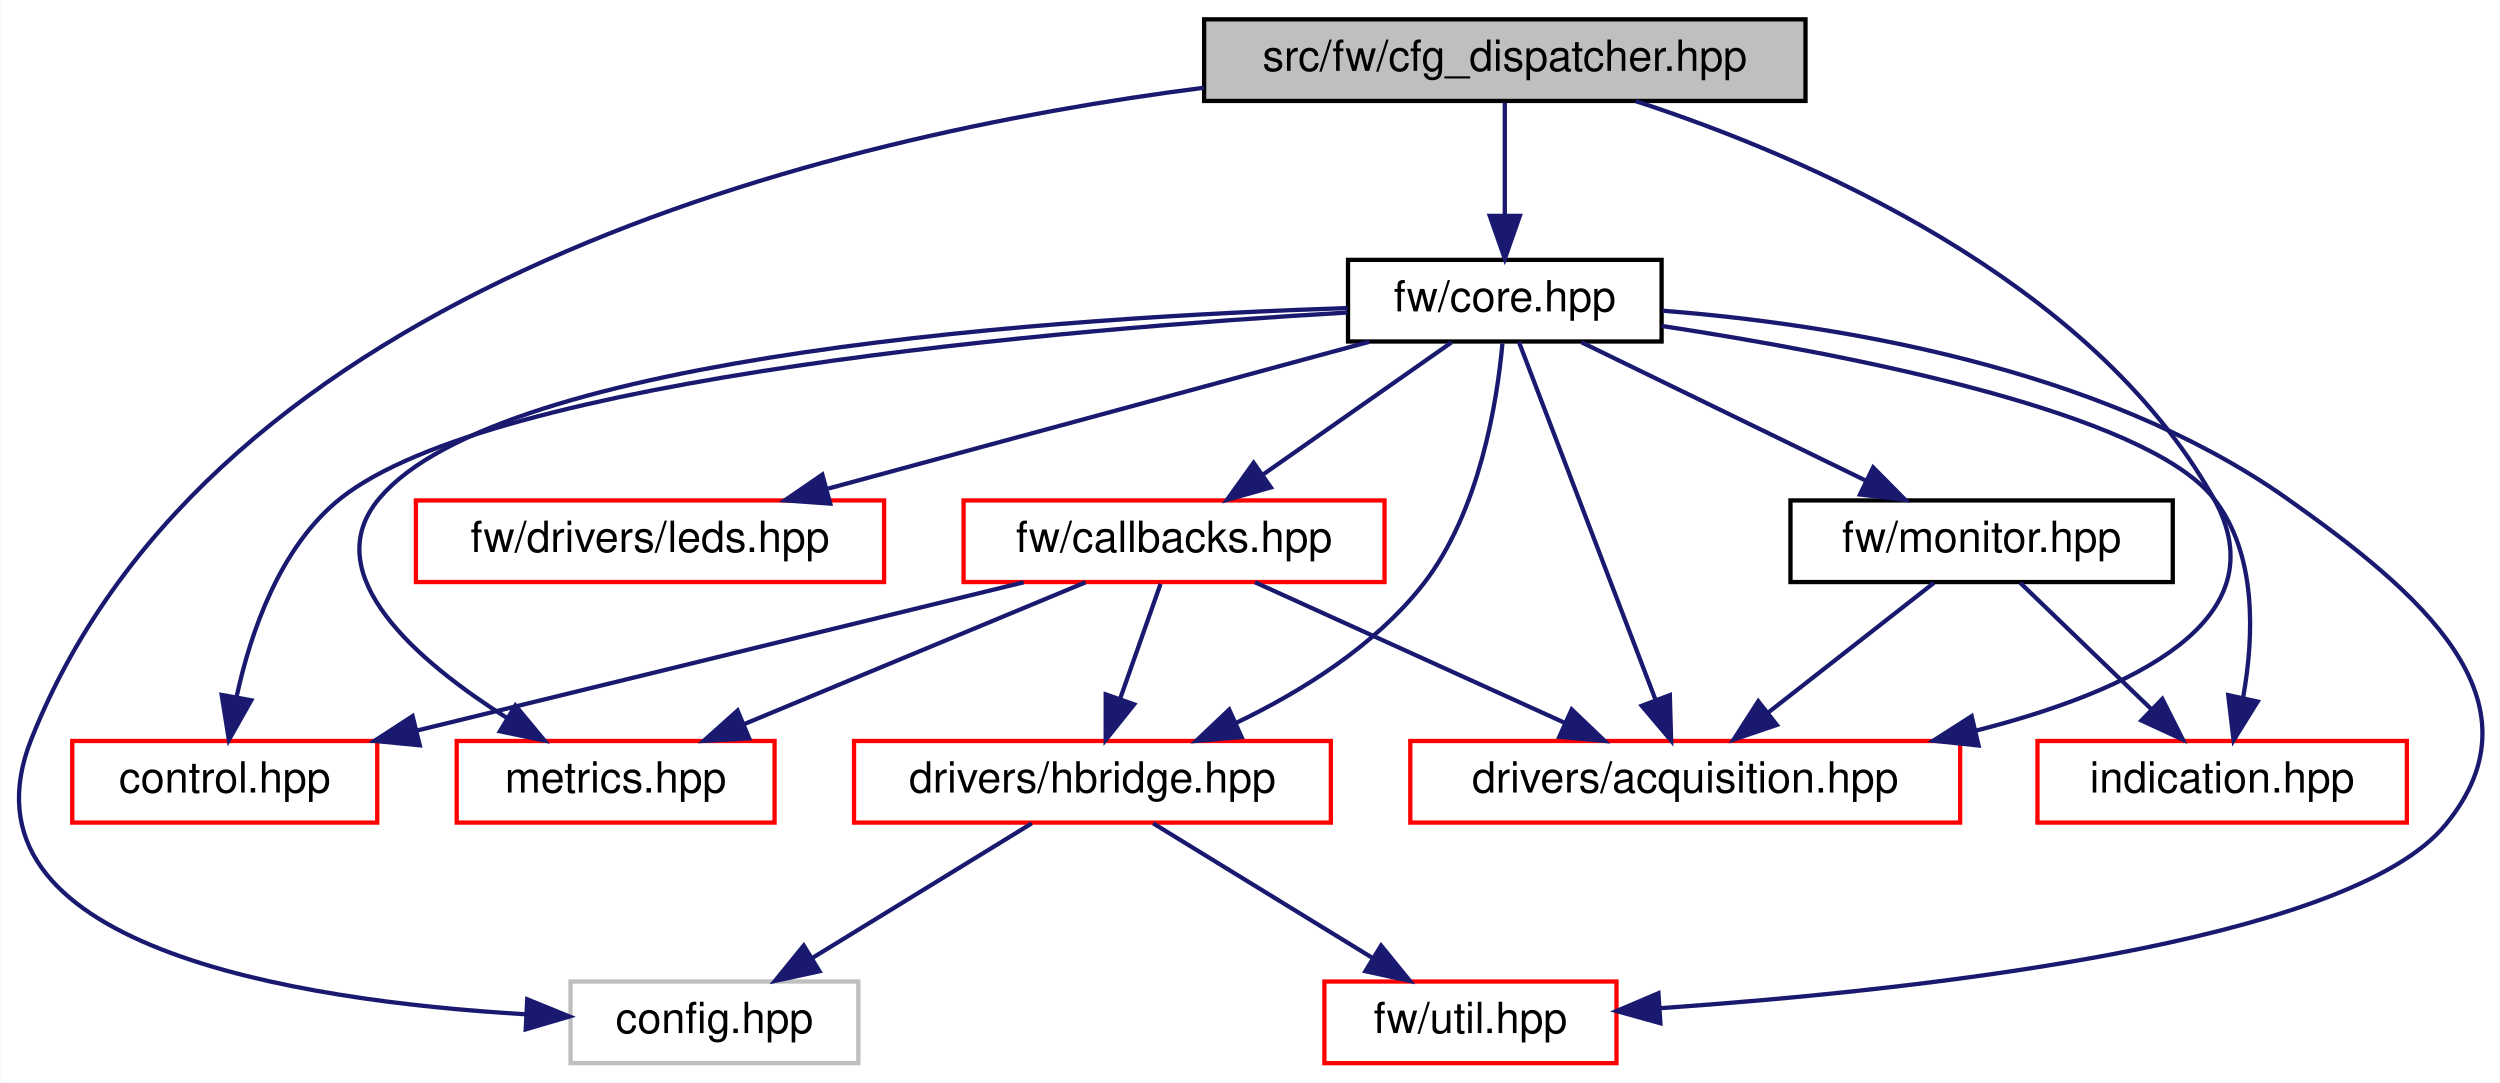
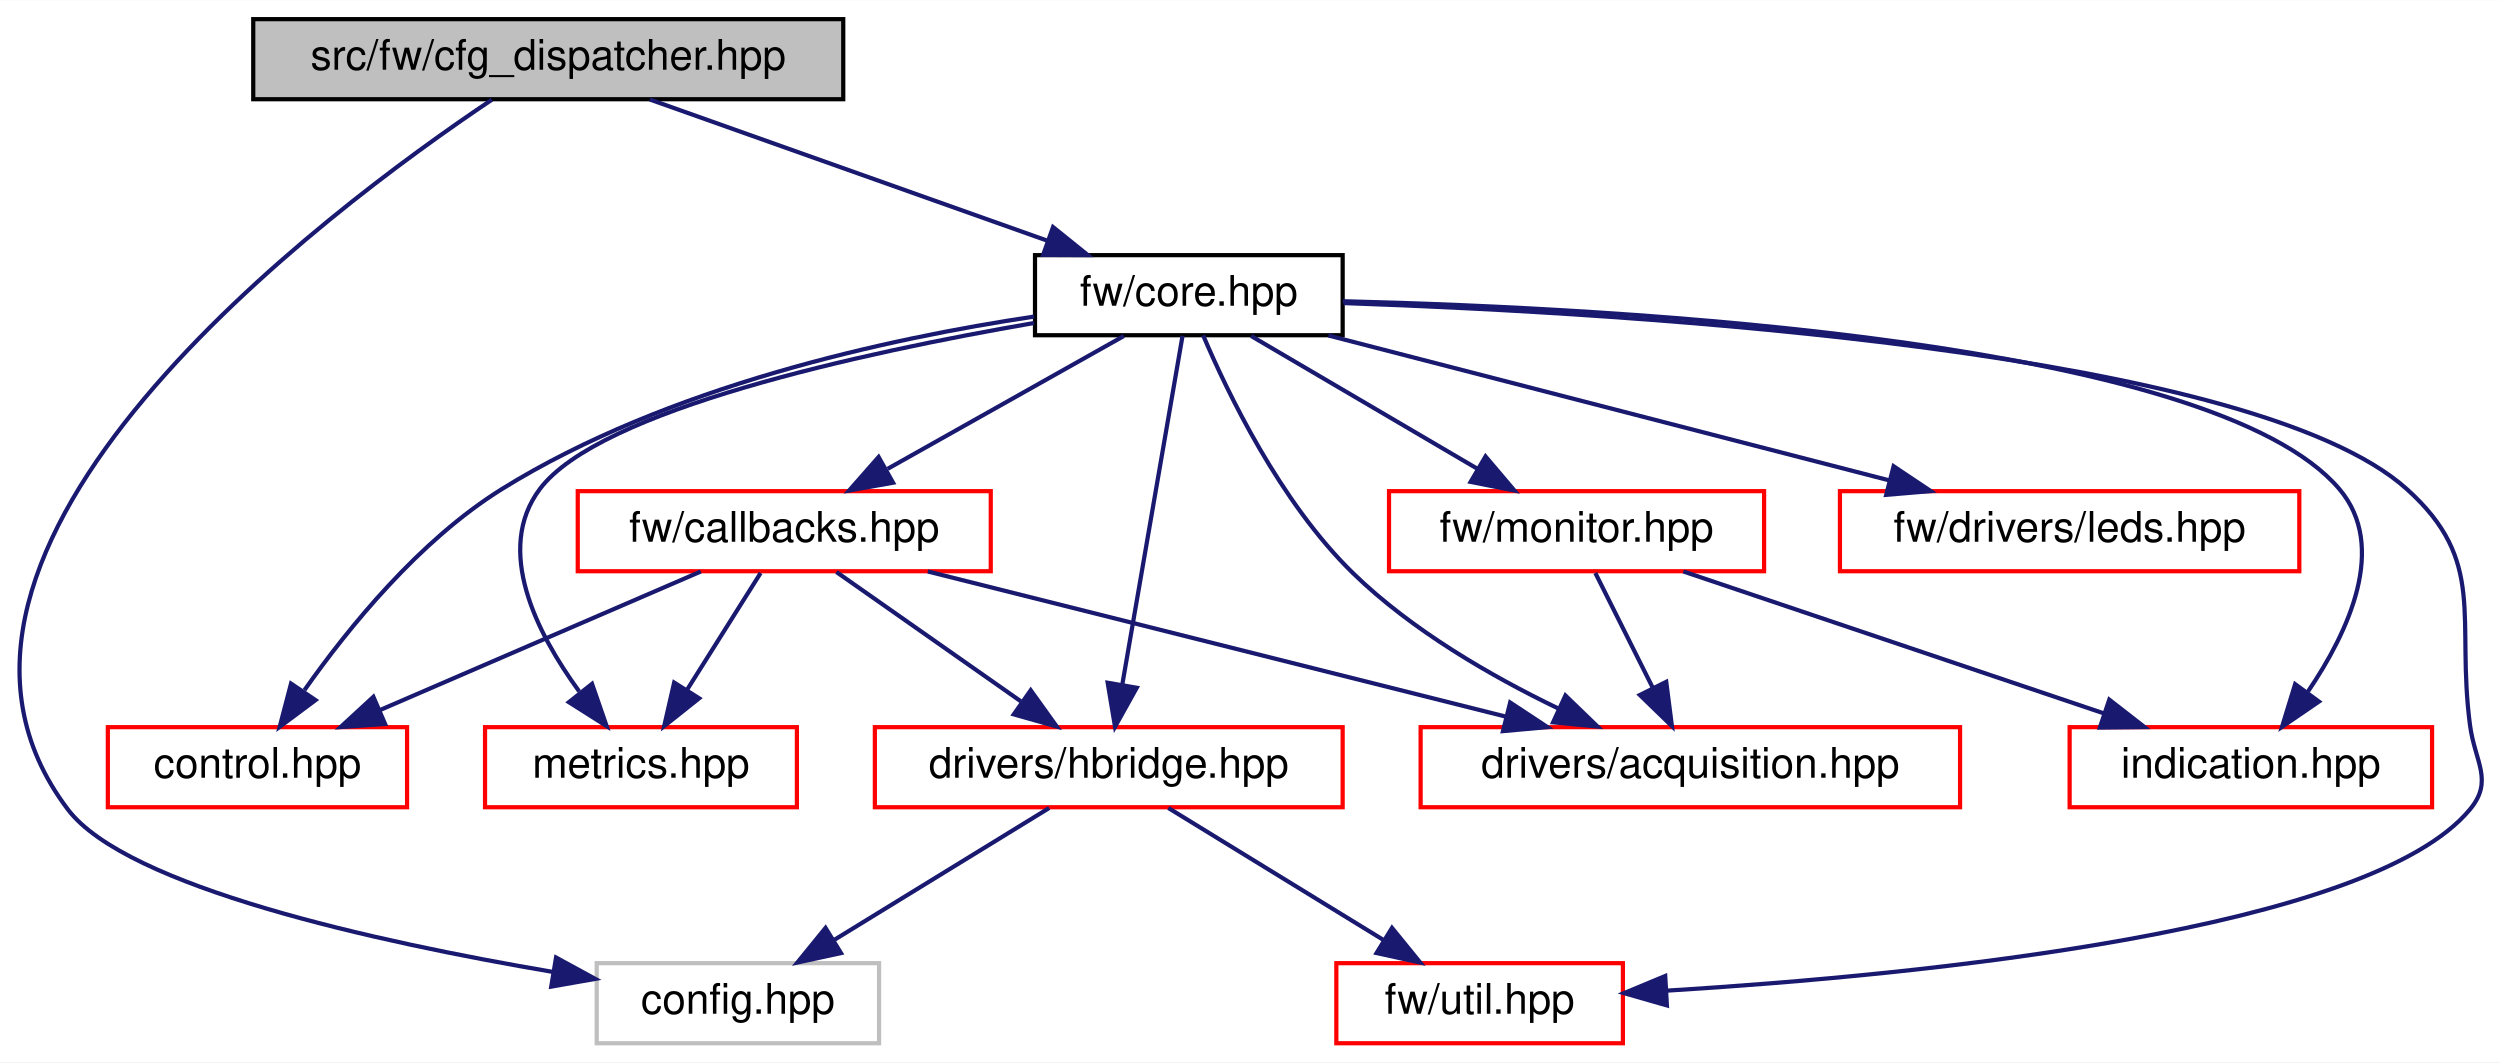
- <svg xmlns="http://www.w3.org/2000/svg" xmlns:xlink="http://www.w3.org/1999/xlink" width="582pt" height="252pt" viewBox="0.00 0.00 581.86 252.00">
+ <svg xmlns="http://www.w3.org/2000/svg" xmlns:xlink="http://www.w3.org/1999/xlink" width="593pt" height="252pt" viewBox="0.00 0.00 593.21 252.00">
  <g id="graph0" class="graph" transform="scale(1 1) rotate(0) translate(4 248)">
-     <polygon fill="white" stroke="transparent" points="-4,4 -4,-248 577.86,-248 577.86,4 -4,4" />
+     <polygon fill="white" stroke="transparent" points="-4,4 -4,-248 589.21,-248 589.21,4 -4,4" />
    <g id="node1" class="node">
      <g id="a_node1">
        <a xlink:title=" ">
-           <polygon fill="#bfbfbf" stroke="black" points="276.25,-224.5 276.25,-243.5 416.25,-243.5 416.25,-224.5 276.25,-224.5" />
-           <text text-anchor="middle" x="346.25" y="-231.5" font-family="Helvetica,sans-Serif" font-size="10.00">src/fw/cfg_dispatcher.hpp</text>
+           <polygon fill="#bfbfbf" stroke="black" points="56.09,-224.5 56.09,-243.5 196.09,-243.5 196.09,-224.5 56.09,-224.5" />
+           <text text-anchor="middle" x="126.09" y="-231.5" font-family="Helvetica,sans-Serif" font-size="10.00">src/fw/cfg_dispatcher.hpp</text>
        </a>
      </g>
    </g>
    <g id="node2" class="node">
      <g id="a_node2">
        <a xlink:title=" ">
-           <polygon fill="white" stroke="#bfbfbf" points="128.75,-0.5 128.75,-19.5 195.75,-19.5 195.75,-0.5 128.75,-0.5" />
-           <text text-anchor="middle" x="162.25" y="-7.5" font-family="Helvetica,sans-Serif" font-size="10.00">config.hpp</text>
+           <polygon fill="white" stroke="#bfbfbf" points="137.59,-0.5 137.59,-19.5 204.59,-19.5 204.59,-0.5 137.59,-0.5" />
+           <text text-anchor="middle" x="171.09" y="-7.5" font-family="Helvetica,sans-Serif" font-size="10.00">config.hpp</text>
        </a>
      </g>
    </g>
    <g id="edge1" class="edge">
-       <path fill="none" stroke="midnightblue" d="M276.19,-227.58C188.71,-216.35 45.4,-181.87 3.25,-76 -15.99,-27.69 64.75,-15.03 118.19,-11.88" />
-       <polygon fill="midnightblue" stroke="midnightblue" points="118.67,-15.36 128.48,-11.36 118.32,-8.37 118.67,-15.36" />
+       <path fill="none" stroke="midnightblue" d="M112.73,-224.4C73.69,-198.25 -34.54,-117.66 12.09,-56 26,-37.61 85.13,-24.57 127.21,-17.42" />
+       <polygon fill="midnightblue" stroke="midnightblue" points="127.94,-20.84 137.24,-15.77 126.8,-13.94 127.94,-20.84" />
    </g>
    <g id="node3" class="node">
      <g id="a_node3">
        <a xlink:href="core_8hpp.html" target="_top" xlink:title=" ">
-           <polygon fill="white" stroke="black" points="309.75,-168.5 309.75,-187.5 382.75,-187.5 382.75,-168.5 309.75,-168.5" />
-           <text text-anchor="middle" x="346.25" y="-175.5" font-family="Helvetica,sans-Serif" font-size="10.00">fw/core.hpp</text>
+           <polygon fill="white" stroke="black" points="241.59,-168.5 241.59,-187.5 314.59,-187.5 314.59,-168.5 241.59,-168.5" />
+           <text text-anchor="middle" x="278.09" y="-175.5" font-family="Helvetica,sans-Serif" font-size="10.00">fw/core.hpp</text>
        </a>
      </g>
    </g>
    <g id="edge2" class="edge">
-       <path fill="none" stroke="midnightblue" d="M346.25,-224.08C346.25,-217.01 346.25,-206.86 346.25,-197.99" />
-       <polygon fill="midnightblue" stroke="midnightblue" points="349.75,-197.75 346.25,-187.75 342.75,-197.75 349.75,-197.75" />
+       <path fill="none" stroke="midnightblue" d="M150.18,-224.44C175.64,-215.4 215.99,-201.06 244.55,-190.92" />
+       <polygon fill="midnightblue" stroke="midnightblue" points="245.87,-194.16 254.12,-187.52 243.52,-187.57 245.87,-194.16" />
+     </g>
+     <g id="node4" class="node">
+       <g id="a_node4">
+         <a xlink:href="control_8hpp.html" target="_top" xlink:title=" ">
+           <polygon fill="white" stroke="red" points="21.59,-56.5 21.59,-75.5 92.59,-75.5 92.59,-56.5 21.59,-56.5" />
+           <text text-anchor="middle" x="57.09" y="-63.5" font-family="Helvetica,sans-Serif" font-size="10.00">control.hpp</text>
+         </a>
+       </g>
+     </g>
+     <g id="edge3" class="edge">
+       <path fill="none" stroke="midnightblue" d="M241.38,-172.93C206.68,-167.73 154.24,-156.32 115.09,-132 95.49,-119.82 78.65,-99.07 68.24,-84.29" />
+       <polygon fill="midnightblue" stroke="midnightblue" points="70.87,-81.92 62.37,-75.59 65.06,-85.84 70.87,-81.92" />
+     </g>
+     <g id="node5" class="node">
+       <g id="a_node5">
+         <a xlink:href="callbacks_8hpp.html" target="_top" xlink:title=" ">
+           <polygon fill="white" stroke="red" points="133.09,-112.5 133.09,-131.5 231.09,-131.5 231.09,-112.5 133.09,-112.5" />
+           <text text-anchor="middle" x="182.09" y="-119.5" font-family="Helvetica,sans-Serif" font-size="10.00">fw/callbacks.hpp</text>
+         </a>
+       </g>
+     </g>
+     <g id="edge4" class="edge">
+       <path fill="none" stroke="midnightblue" d="M262.67,-168.32C247.55,-159.82 224.28,-146.73 206.62,-136.8" />
+       <polygon fill="midnightblue" stroke="midnightblue" points="207.91,-133.51 197.48,-131.65 204.48,-139.61 207.91,-133.51" />
    </g>
    <g id="node6" class="node">
      <g id="a_node6">
        <a xlink:href="acquisition_8hpp.html" target="_top" xlink:title=" ">
-           <polygon fill="white" stroke="red" points="324.25,-56.5 324.25,-75.5 452.25,-75.5 452.25,-56.5 324.25,-56.5" />
-           <text text-anchor="middle" x="388.25" y="-63.5" font-family="Helvetica,sans-Serif" font-size="10.00">drivers/acquisition.hpp</text>
+           <polygon fill="white" stroke="red" points="333.09,-56.5 333.09,-75.5 461.09,-75.5 461.09,-56.5 333.09,-56.5" />
+           <text text-anchor="middle" x="397.09" y="-63.5" font-family="Helvetica,sans-Serif" font-size="10.00">drivers/acquisition.hpp</text>
        </a>
      </g>
    </g>
-     <g id="edge20" class="edge">
-       <path fill="none" stroke="midnightblue" d="M376.72,-224.46C415.96,-211.64 482.52,-183.27 511.25,-132 527.13,-103.66 492.38,-87.16 455.81,-77.88" />
-       <polygon fill="midnightblue" stroke="midnightblue" points="456.54,-74.45 446,-75.56 454.93,-81.27 456.54,-74.45" />
-     </g>
-     <g id="node4" class="node">
-       <g id="a_node4">
-         <a xlink:href="control_8hpp.html" target="_top" xlink:title=" ">
-           <polygon fill="white" stroke="red" points="12.75,-56.5 12.75,-75.5 83.75,-75.5 83.75,-56.5 12.75,-56.5" />
-           <text text-anchor="middle" x="48.25" y="-63.5" font-family="Helvetica,sans-Serif" font-size="10.00">control.hpp</text>
-         </a>
-       </g>
-     </g>
-     <g id="edge3" class="edge">
-       <path fill="none" stroke="midnightblue" d="M309.61,-175.25C244.22,-171.43 110.92,-160.31 75.25,-132 61.06,-120.74 54.25,-100.73 51.03,-85.88" />
-       <polygon fill="midnightblue" stroke="midnightblue" points="54.42,-84.97 49.21,-75.75 47.54,-86.22 54.42,-84.97" />
-     </g>
-     <g id="node5" class="node">
-       <g id="a_node5">
-         <a xlink:href="callbacks_8hpp.html" target="_top" xlink:title=" ">
-           <polygon fill="white" stroke="red" points="220.25,-112.5 220.25,-131.5 318.25,-131.5 318.25,-112.5 220.25,-112.5" />
-           <text text-anchor="middle" x="269.25" y="-119.5" font-family="Helvetica,sans-Serif" font-size="10.00">fw/callbacks.hpp</text>
-         </a>
-       </g>
-     </g>
-     <g id="edge4" class="edge">
-       <path fill="none" stroke="midnightblue" d="M333.88,-168.32C322.09,-160.06 304.11,-147.45 290.11,-137.63" />
-       <polygon fill="midnightblue" stroke="midnightblue" points="291.78,-134.53 281.59,-131.65 287.77,-140.26 291.78,-134.53" />
-     </g>
    <g id="edge11" class="edge">
-       <path fill="none" stroke="midnightblue" d="M349.54,-168.37C356.38,-150.46 372.24,-108.92 381.39,-84.95" />
-       <polygon fill="midnightblue" stroke="midnightblue" points="384.67,-86.18 384.97,-75.59 378.13,-83.69 384.67,-86.18" />
+       <path fill="none" stroke="midnightblue" d="M281.49,-168.47C287.18,-155.07 299.73,-128.88 317.09,-112 331,-98.48 349.77,-87.64 365.63,-79.99" />
+       <polygon fill="midnightblue" stroke="midnightblue" points="367.45,-83.01 375.07,-75.65 364.52,-76.65 367.45,-83.01" />
    </g>
    <g id="node7" class="node">
      <g id="a_node7">
        <a xlink:href="hbridge_8hpp.html" target="_top" xlink:title=" ">
-           <polygon fill="white" stroke="red" points="194.75,-56.5 194.75,-75.5 305.75,-75.5 305.75,-56.5 194.75,-56.5" />
-           <text text-anchor="middle" x="250.25" y="-63.5" font-family="Helvetica,sans-Serif" font-size="10.00">drivers/hbridge.hpp</text>
+           <polygon fill="white" stroke="red" points="203.59,-56.5 203.59,-75.5 314.59,-75.5 314.59,-56.5 203.59,-56.5" />
+           <text text-anchor="middle" x="259.09" y="-63.5" font-family="Helvetica,sans-Serif" font-size="10.00">drivers/hbridge.hpp</text>
        </a>
      </g>
    </g>
    <g id="edge12" class="edge">
-       <path fill="none" stroke="midnightblue" d="M345.7,-168.07C344.47,-154.6 340.42,-128.86 327.25,-112 316.04,-97.65 298.88,-86.99 283.6,-79.66" />
-       <polygon fill="midnightblue" stroke="midnightblue" points="284.96,-76.43 274.4,-75.52 282.09,-82.81 284.96,-76.43" />
+       <path fill="none" stroke="midnightblue" d="M276.6,-168.37C273.53,-150.62 266.46,-109.67 262.3,-85.6" />
+       <polygon fill="midnightblue" stroke="midnightblue" points="265.73,-84.85 260.58,-75.59 258.83,-86.04 265.73,-84.85" />
    </g>
    <g id="node8" class="node">
      <g id="a_node8">
        <a xlink:href="util_8hpp.html" target="_top" xlink:title=" ">
-           <polygon fill="white" stroke="red" points="304.25,-0.5 304.25,-19.5 372.25,-19.5 372.25,-0.5 304.25,-0.5" />
-           <text text-anchor="middle" x="338.25" y="-7.5" font-family="Helvetica,sans-Serif" font-size="10.00">fw/util.hpp</text>
+           <polygon fill="white" stroke="red" points="313.09,-0.5 313.09,-19.5 381.09,-19.5 381.09,-0.5 313.09,-0.5" />
+           <text text-anchor="middle" x="347.09" y="-7.5" font-family="Helvetica,sans-Serif" font-size="10.00">fw/util.hpp</text>
        </a>
      </g>
    </g>
    <g id="edge17" class="edge">
-       <path fill="none" stroke="midnightblue" d="M382.97,-175.67C422.21,-172.59 484.64,-162.78 528.25,-132 558.94,-110.34 589.09,-85.03 565.25,-56 542.58,-28.39 441.87,-17.43 382.48,-13.3" />
-       <polygon fill="midnightblue" stroke="midnightblue" points="382.47,-9.79 372.26,-12.63 382.01,-16.78 382.47,-9.79" />
+       <path fill="none" stroke="midnightblue" d="M314.82,-176.13C384.13,-173.74 530.54,-164.83 567.09,-132 586.26,-114.78 578.73,-101.55 582.09,-76 583.25,-67.19 587.76,-62.85 582.09,-56 558.39,-27.32 452.79,-16.75 391.51,-12.98" />
+       <polygon fill="midnightblue" stroke="midnightblue" points="391.53,-9.47 381.35,-12.39 391.13,-16.46 391.53,-9.47" />
    </g>
    <g id="node9" class="node">
      <g id="a_node9">
        <a xlink:href="metrics_8hpp.html" target="_top" xlink:title=" ">
-           <polygon fill="white" stroke="red" points="102.25,-56.5 102.25,-75.5 176.25,-75.5 176.25,-56.5 102.25,-56.5" />
-           <text text-anchor="middle" x="139.25" y="-63.5" font-family="Helvetica,sans-Serif" font-size="10.00">metrics.hpp</text>
+           <polygon fill="white" stroke="red" points="111.09,-56.5 111.09,-75.5 185.09,-75.5 185.09,-56.5 111.09,-56.5" />
+           <text text-anchor="middle" x="148.09" y="-63.5" font-family="Helvetica,sans-Serif" font-size="10.00">metrics.hpp</text>
        </a>
      </g>
    </g>
    <g id="edge19" class="edge">
-       <path fill="none" stroke="midnightblue" d="M309.65,-176.29C244.52,-174.16 112.65,-165.7 84.25,-132 69.33,-114.3 93.25,-93.93 114.07,-80.78" />
-       <polygon fill="midnightblue" stroke="midnightblue" points="115.91,-83.76 122.68,-75.61 112.31,-77.75 115.91,-83.76" />
+       <path fill="none" stroke="midnightblue" d="M241.35,-171.4C200.43,-164.33 138.17,-150.78 124.09,-132 113.32,-117.63 123.27,-97.91 133.44,-83.97" />
+       <polygon fill="midnightblue" stroke="midnightblue" points="136.48,-85.78 139.94,-75.76 130.99,-81.43 136.48,-85.78" />
    </g>
    <g id="node10" class="node">
      <g id="a_node10">
        <a xlink:href="leds_8hpp.html" target="_top" xlink:title=" ">
-           <polygon fill="white" stroke="red" points="92.75,-112.5 92.75,-131.5 201.75,-131.5 201.75,-112.5 92.75,-112.5" />
-           <text text-anchor="middle" x="147.25" y="-119.5" font-family="Helvetica,sans-Serif" font-size="10.00">fw/drivers/leds.hpp</text>
+           <polygon fill="white" stroke="red" points="432.59,-112.5 432.59,-131.5 541.59,-131.5 541.59,-112.5 432.59,-112.5" />
+           <text text-anchor="middle" x="487.09" y="-119.5" font-family="Helvetica,sans-Serif" font-size="10.00">fw/drivers/leds.hpp</text>
        </a>
      </g>
    </g>
    <g id="edge13" class="edge">
-       <path fill="none" stroke="midnightblue" d="M314.72,-168.44C280.65,-159.2 226.24,-144.44 188.73,-134.26" />
-       <polygon fill="midnightblue" stroke="midnightblue" points="189.2,-130.76 178.63,-131.52 187.37,-137.51 189.2,-130.76" />
+       <path fill="none" stroke="midnightblue" d="M311.21,-168.44C347.21,-159.14 404.86,-144.25 444.28,-134.06" />
+       <polygon fill="midnightblue" stroke="midnightblue" points="445.32,-137.41 454.13,-131.52 443.57,-130.63 445.32,-137.41" />
    </g>
    <g id="node11" class="node">
      <g id="a_node11">
        <a xlink:href="monitor_8hpp.html" target="_top" xlink:title=" ">
-           <polygon fill="white" stroke="black" points="412.75,-112.5 412.75,-131.5 501.75,-131.5 501.75,-112.5 412.75,-112.5" />
-           <text text-anchor="middle" x="457.25" y="-119.5" font-family="Helvetica,sans-Serif" font-size="10.00">fw/monitor.hpp</text>
+           <polygon fill="white" stroke="red" points="325.59,-112.5 325.59,-131.5 414.59,-131.5 414.59,-112.5 325.59,-112.5" />
+           <text text-anchor="middle" x="370.09" y="-119.5" font-family="Helvetica,sans-Serif" font-size="10.00">fw/monitor.hpp</text>
        </a>
      </g>
    </g>
    <g id="edge14" class="edge">
-       <path fill="none" stroke="midnightblue" d="M364.08,-168.32C381.96,-159.62 409.72,-146.12 430.29,-136.11" />
-       <polygon fill="midnightblue" stroke="midnightblue" points="432,-139.18 439.46,-131.65 428.93,-132.88 432,-139.18" />
+       <path fill="none" stroke="midnightblue" d="M292.87,-168.32C307.36,-159.82 329.66,-146.73 346.58,-136.8" />
+       <polygon fill="midnightblue" stroke="midnightblue" points="348.49,-139.74 355.35,-131.65 344.95,-133.7 348.49,-139.74" />
    </g>
    <g id="node12" class="node">
      <g id="a_node12">
        <a xlink:href="indication_8hpp.html" target="_top" xlink:title=" ">
-           <polygon fill="white" stroke="red" points="470.25,-56.5 470.25,-75.5 556.25,-75.5 556.25,-56.5 470.25,-56.5" />
-           <text text-anchor="middle" x="513.25" y="-63.5" font-family="Helvetica,sans-Serif" font-size="10.00">indication.hpp</text>
+           <polygon fill="white" stroke="red" points="487.09,-56.5 487.09,-75.5 573.09,-75.5 573.09,-56.5 487.09,-56.5" />
+           <text text-anchor="middle" x="530.09" y="-63.5" font-family="Helvetica,sans-Serif" font-size="10.00">indication.hpp</text>
        </a>
      </g>
    </g>
    <g id="edge18" class="edge">
-       <path fill="none" stroke="midnightblue" d="M382.78,-172.12C426.39,-165.47 495.44,-152.05 511.25,-132 521.4,-119.13 520.68,-99.95 518.15,-85.76" />
-       <polygon fill="midnightblue" stroke="midnightblue" points="521.5,-84.67 515.91,-75.66 514.66,-86.18 521.5,-84.67" />
+       <path fill="none" stroke="midnightblue" d="M314.63,-176.57C381.89,-174.93 521.18,-167.25 551.09,-132 562.67,-118.35 553.3,-98.2 543.65,-83.96" />
+       <polygon fill="midnightblue" stroke="midnightblue" points="546.24,-81.57 537.49,-75.58 540.6,-85.71 546.24,-81.57" />
    </g>
    <g id="edge5" class="edge">
-       <path fill="none" stroke="midnightblue" d="M234.23,-112.44C196,-103.1 134.68,-88.12 92.99,-77.93" />
-       <polygon fill="midnightblue" stroke="midnightblue" points="93.65,-74.49 83.1,-75.52 91.98,-81.29 93.65,-74.49" />
+       <path fill="none" stroke="midnightblue" d="M162.29,-112.44C141.8,-103.6 109.61,-89.69 86.23,-79.59" />
+       <polygon fill="midnightblue" stroke="midnightblue" points="87.37,-76.27 76.81,-75.52 84.6,-82.7 87.37,-76.27" />
    </g>
    <g id="edge6" class="edge">
-       <path fill="none" stroke="midnightblue" d="M288.1,-112.44C307.51,-103.64 337.98,-89.81 360.21,-79.72" />
-       <polygon fill="midnightblue" stroke="midnightblue" points="361.82,-82.84 369.48,-75.52 358.93,-76.46 361.82,-82.84" />
+       <path fill="none" stroke="midnightblue" d="M216.16,-112.44C253.27,-103.12 312.75,-88.18 353.31,-78" />
+       <polygon fill="midnightblue" stroke="midnightblue" points="354.34,-81.35 363.18,-75.52 352.63,-74.56 354.34,-81.35" />
    </g>
    <g id="edge7" class="edge">
-       <path fill="none" stroke="midnightblue" d="M266.11,-112.08C263.56,-104.85 259.89,-94.41 256.72,-85.4" />
-       <polygon fill="midnightblue" stroke="midnightblue" points="259.95,-84.02 253.33,-75.75 253.34,-86.35 259.95,-84.02" />
+       <path fill="none" stroke="midnightblue" d="M194.46,-112.32C206.25,-104.06 224.22,-91.45 238.23,-81.63" />
+       <polygon fill="midnightblue" stroke="midnightblue" points="240.57,-84.26 246.75,-75.65 236.55,-78.53 240.57,-84.26" />
    </g>
    <g id="edge10" class="edge">
-       <path fill="none" stroke="midnightblue" d="M248.65,-112.44C227.25,-103.56 193.57,-89.56 169.22,-79.45" />
-       <polygon fill="midnightblue" stroke="midnightblue" points="170.33,-76.12 159.75,-75.52 167.64,-82.58 170.33,-76.12" />
+       <path fill="none" stroke="midnightblue" d="M176.48,-112.08C171.72,-104.53 164.77,-93.49 158.94,-84.23" />
+       <polygon fill="midnightblue" stroke="midnightblue" points="161.89,-82.35 153.6,-75.75 155.97,-86.08 161.89,-82.35" />
    </g>
    <g id="edge8" class="edge">
-       <path fill="none" stroke="midnightblue" d="M236.11,-56.32C222.38,-47.9 201.31,-34.97 185.18,-25.07" />
-       <polygon fill="midnightblue" stroke="midnightblue" points="186.7,-21.9 176.35,-19.65 183.04,-27.87 186.7,-21.9" />
+       <path fill="none" stroke="midnightblue" d="M244.95,-56.32C231.23,-47.9 210.16,-34.97 194.03,-25.07" />
+       <polygon fill="midnightblue" stroke="midnightblue" points="195.55,-21.9 185.2,-19.65 191.89,-27.87 195.55,-21.9" />
    </g>
    <g id="edge9" class="edge">
-       <path fill="none" stroke="midnightblue" d="M264.39,-56.32C278.11,-47.9 299.18,-34.97 315.31,-25.07" />
-       <polygon fill="midnightblue" stroke="midnightblue" points="317.45,-27.87 324.14,-19.65 313.79,-21.9 317.45,-27.87" />
+       <path fill="none" stroke="midnightblue" d="M273.23,-56.32C286.96,-47.9 308.03,-34.97 324.16,-25.07" />
+       <polygon fill="midnightblue" stroke="midnightblue" points="326.3,-27.87 332.99,-19.65 322.63,-21.9 326.3,-27.87" />
    </g>
    <g id="edge15" class="edge">
-       <path fill="none" stroke="midnightblue" d="M446.16,-112.32C435.76,-104.18 419.99,-91.84 407.53,-82.09" />
-       <polygon fill="midnightblue" stroke="midnightblue" points="409.57,-79.24 399.53,-75.83 405.25,-84.75 409.57,-79.24" />
+       <path fill="none" stroke="midnightblue" d="M374.55,-112.08C378.25,-104.69 383.62,-93.95 388.19,-84.81" />
+       <polygon fill="midnightblue" stroke="midnightblue" points="391.37,-86.26 392.72,-75.75 385.11,-83.13 391.37,-86.26" />
    </g>
    <g id="edge16" class="edge">
-       <path fill="none" stroke="midnightblue" d="M466.24,-112.32C474.44,-104.42 486.75,-92.55 496.72,-82.94" />
-       <polygon fill="midnightblue" stroke="midnightblue" points="499.32,-85.29 504.09,-75.83 494.46,-80.26 499.32,-85.29" />
+       <path fill="none" stroke="midnightblue" d="M395.44,-112.44C422.36,-103.36 465.09,-88.94 495.18,-78.78" />
+       <polygon fill="midnightblue" stroke="midnightblue" points="496.5,-82.03 504.86,-75.52 494.26,-75.4 496.5,-82.03" />
    </g>
  </g>
</svg>
